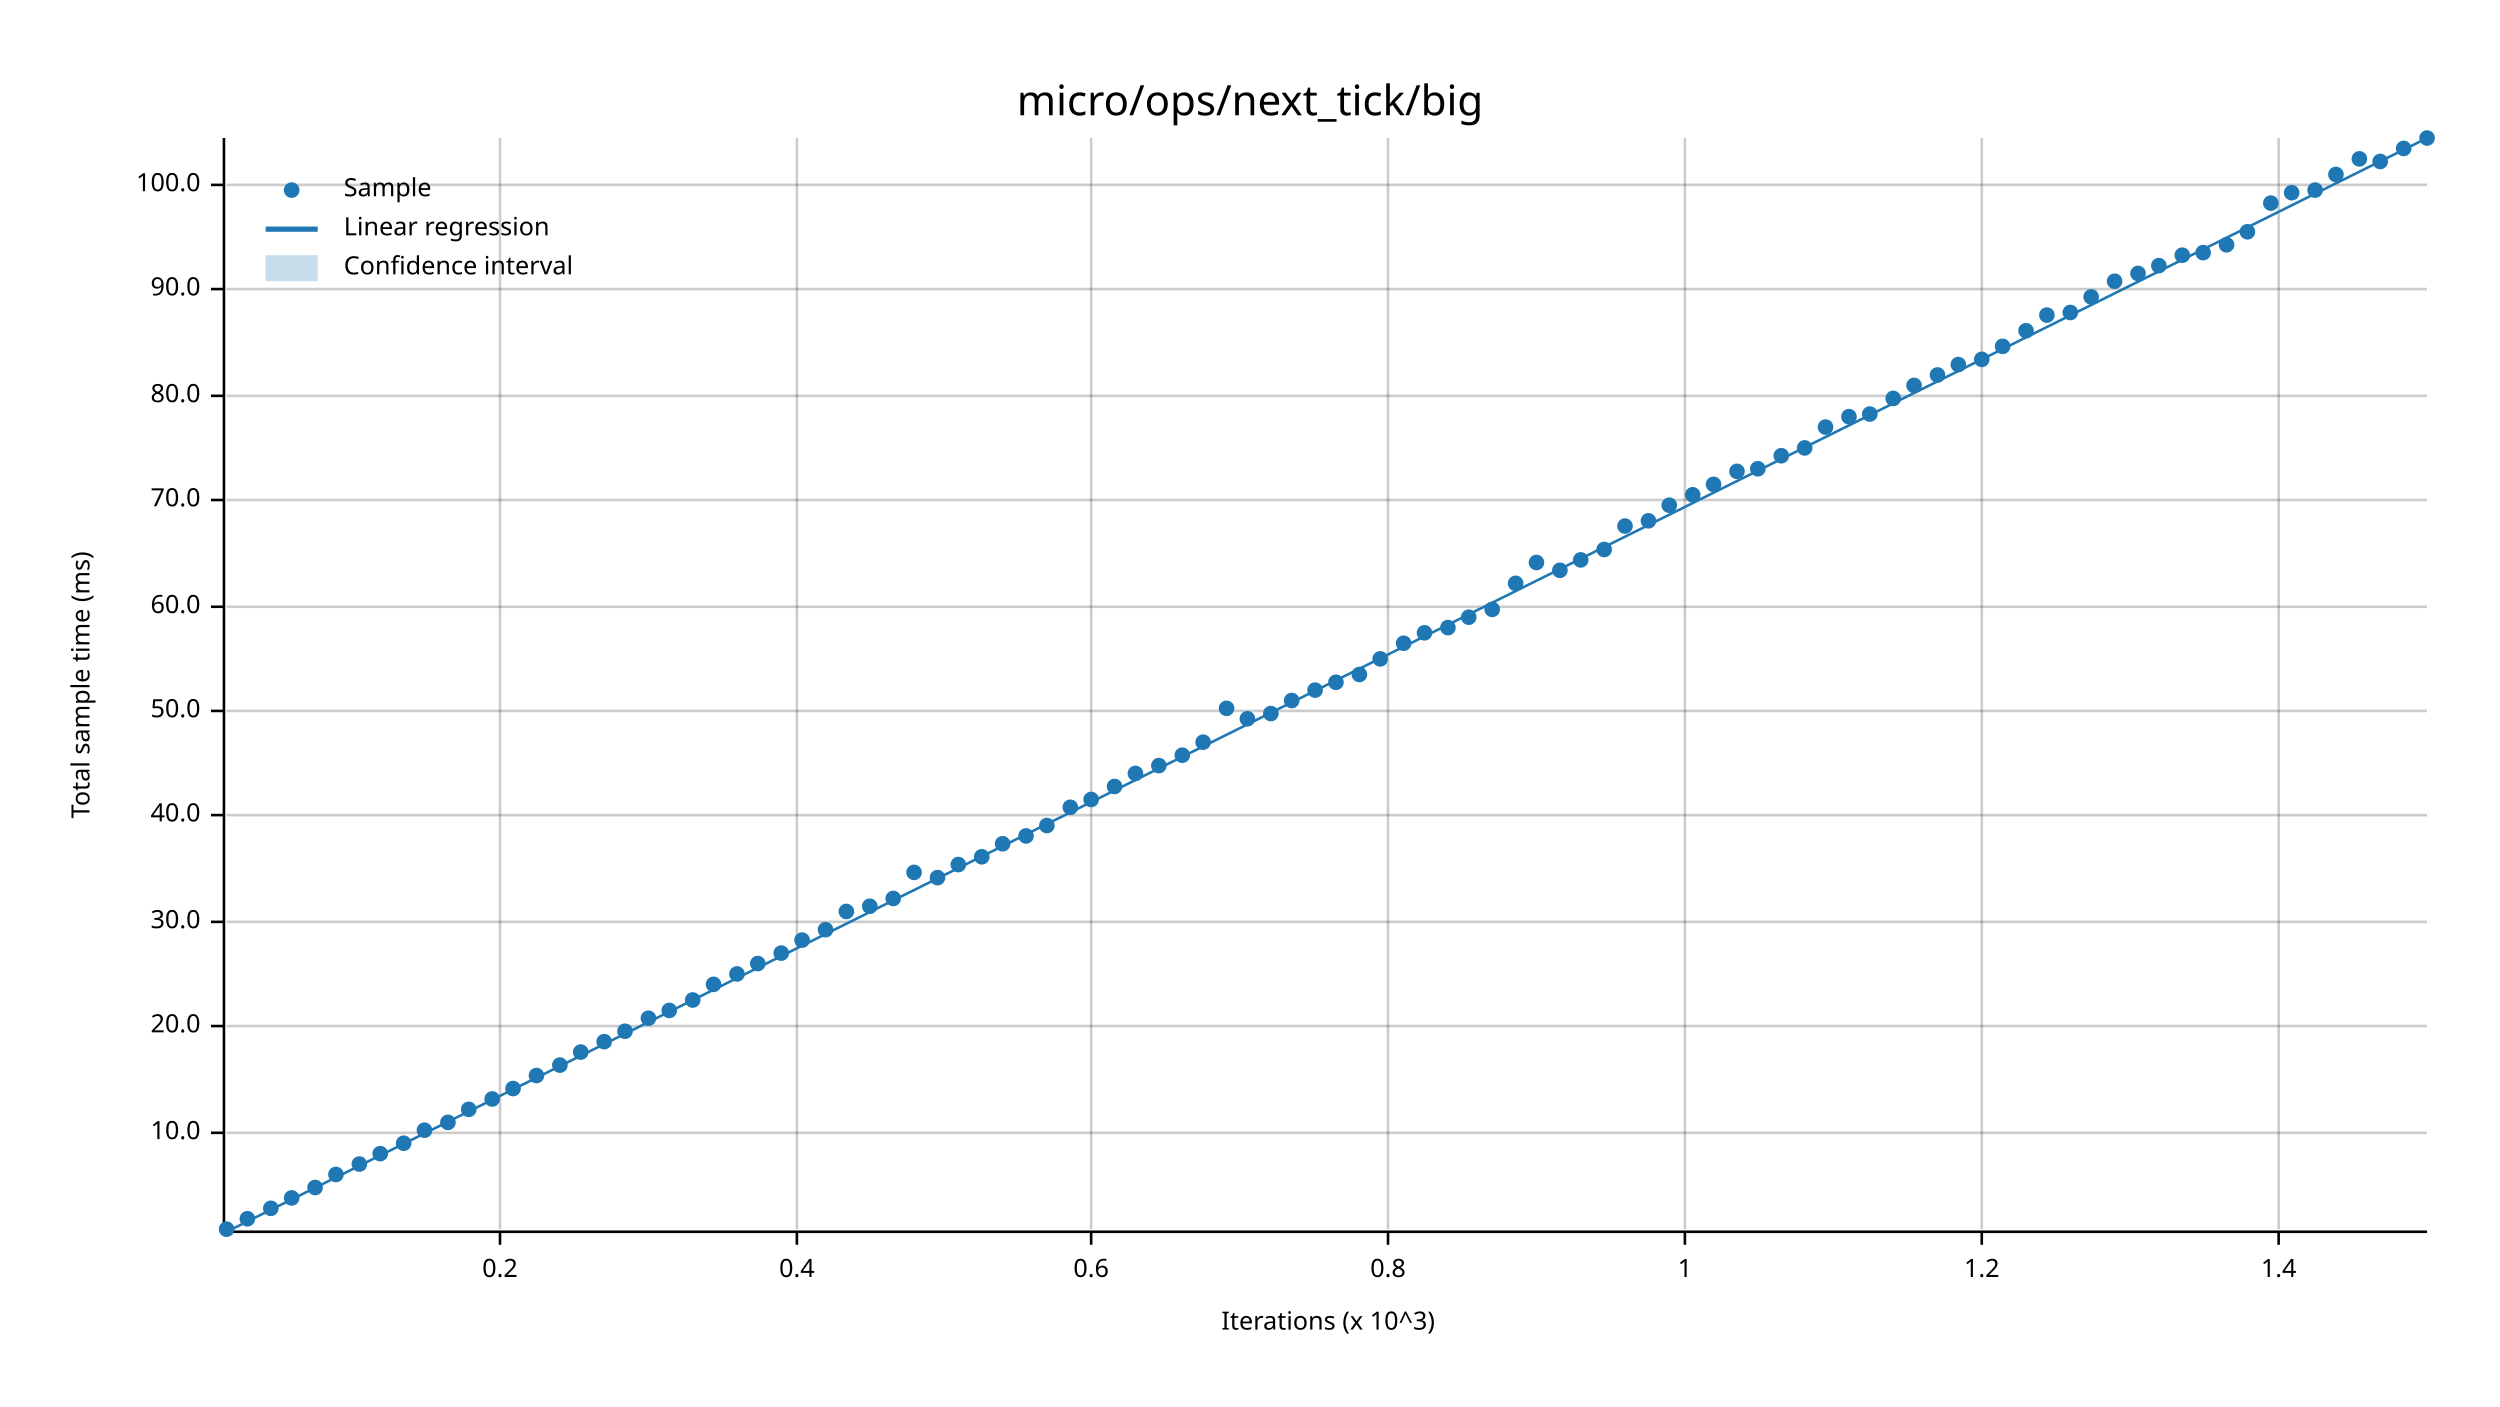
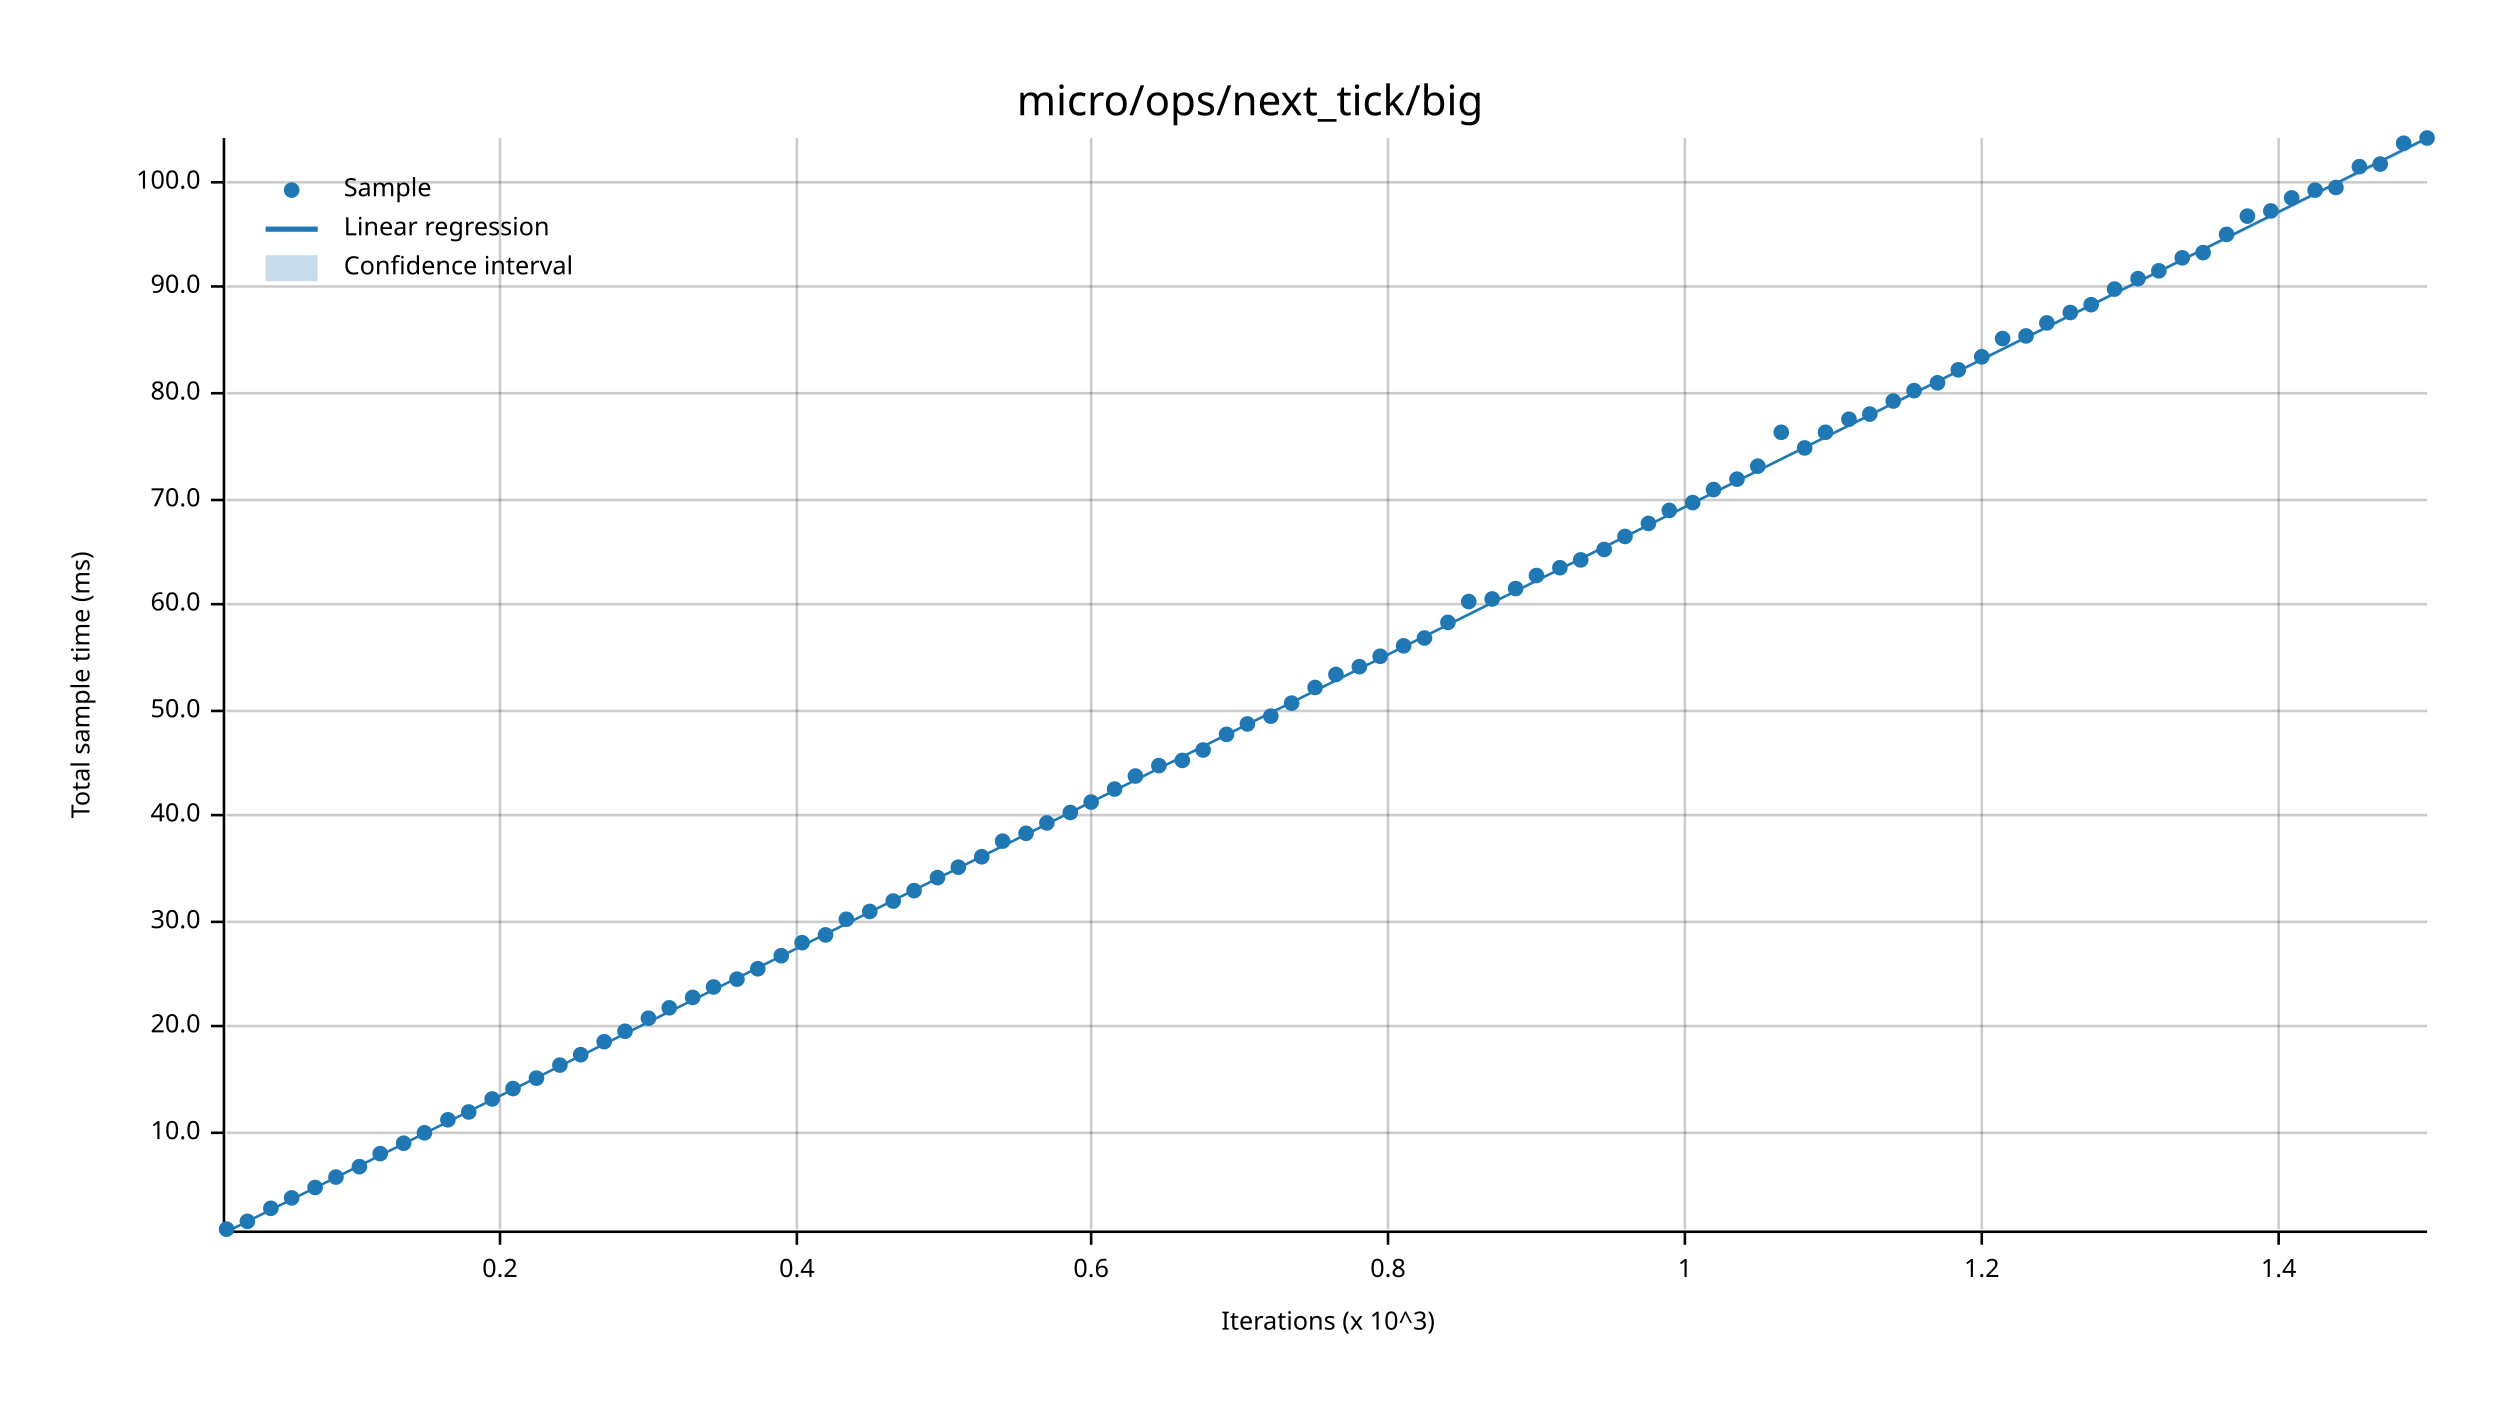
<svg xmlns="http://www.w3.org/2000/svg" width="960" height="540" viewBox="0 0 960 540">
  <text x="480" y="32" dy="0.76em" text-anchor="middle" font-family="sans-serif" font-size="16.129" opacity="1" fill="#000000">
micro/ops/next_tick/big
</text>
  <text x="27" y="263" dy="0.76em" text-anchor="middle" font-family="sans-serif" font-size="9.677" opacity="1" fill="#000000" transform="rotate(270, 27, 263)">
Total sample time (ms)
</text>
  <text x="510" y="513" dy="-0.5ex" text-anchor="middle" font-family="sans-serif" font-size="9.677" opacity="1" fill="#000000">
Iterations (x 10^3)
</text>
  <line opacity="0.2" stroke="#000000" stroke-width="1" x1="192" y1="472" x2="192" y2="53" />
  <line opacity="0.2" stroke="#000000" stroke-width="1" x1="306" y1="472" x2="306" y2="53" />
  <line opacity="0.2" stroke="#000000" stroke-width="1" x1="419" y1="472" x2="419" y2="53" />
  <line opacity="0.2" stroke="#000000" stroke-width="1" x1="533" y1="472" x2="533" y2="53" />
  <line opacity="0.2" stroke="#000000" stroke-width="1" x1="647" y1="472" x2="647" y2="53" />
  <line opacity="0.2" stroke="#000000" stroke-width="1" x1="761" y1="472" x2="761" y2="53" />
  <line opacity="0.2" stroke="#000000" stroke-width="1" x1="875" y1="472" x2="875" y2="53" />
  <line opacity="0.2" stroke="#000000" stroke-width="1" x1="87" y1="435" x2="932" y2="435" />
  <line opacity="0.2" stroke="#000000" stroke-width="1" x1="87" y1="394" x2="932" y2="394" />
  <line opacity="0.2" stroke="#000000" stroke-width="1" x1="87" y1="354" x2="932" y2="354" />
  <line opacity="0.2" stroke="#000000" stroke-width="1" x1="87" y1="313" x2="932" y2="313" />
  <line opacity="0.2" stroke="#000000" stroke-width="1" x1="87" y1="273" x2="932" y2="273" />
-   <line opacity="0.2" stroke="#000000" stroke-width="1" x1="87" y1="233" x2="932" y2="233" />
+   <line opacity="0.2" stroke="#000000" stroke-width="1" x1="87" y1="232" x2="932" y2="232" />
  <line opacity="0.2" stroke="#000000" stroke-width="1" x1="87" y1="192" x2="932" y2="192" />
-   <line opacity="0.2" stroke="#000000" stroke-width="1" x1="87" y1="152" x2="932" y2="152" />
-   <line opacity="0.2" stroke="#000000" stroke-width="1" x1="87" y1="111" x2="932" y2="111" />
-   <line opacity="0.2" stroke="#000000" stroke-width="1" x1="87" y1="71" x2="932" y2="71" />
+   <line opacity="0.2" stroke="#000000" stroke-width="1" x1="87" y1="151" x2="932" y2="151" />
+   <line opacity="0.2" stroke="#000000" stroke-width="1" x1="87" y1="110" x2="932" y2="110" />
+   <line opacity="0.2" stroke="#000000" stroke-width="1" x1="87" y1="70" x2="932" y2="70" />
  <polyline fill="none" opacity="1" stroke="#000000" stroke-width="1" points="86,53 86,472 " />
  <text x="77" y="435" dy="0.5ex" text-anchor="end" font-family="sans-serif" font-size="9.677" opacity="1" fill="#000000">
10.0
</text>
  <polyline fill="none" opacity="1" stroke="#000000" stroke-width="1" points="81,435 86,435 " />
  <text x="77" y="394" dy="0.5ex" text-anchor="end" font-family="sans-serif" font-size="9.677" opacity="1" fill="#000000">
20.0
</text>
  <polyline fill="none" opacity="1" stroke="#000000" stroke-width="1" points="81,394 86,394 " />
  <text x="77" y="354" dy="0.5ex" text-anchor="end" font-family="sans-serif" font-size="9.677" opacity="1" fill="#000000">
30.0
</text>
  <polyline fill="none" opacity="1" stroke="#000000" stroke-width="1" points="81,354 86,354 " />
  <text x="77" y="313" dy="0.5ex" text-anchor="end" font-family="sans-serif" font-size="9.677" opacity="1" fill="#000000">
40.0
</text>
  <polyline fill="none" opacity="1" stroke="#000000" stroke-width="1" points="81,313 86,313 " />
  <text x="77" y="273" dy="0.5ex" text-anchor="end" font-family="sans-serif" font-size="9.677" opacity="1" fill="#000000">
50.0
</text>
  <polyline fill="none" opacity="1" stroke="#000000" stroke-width="1" points="81,273 86,273 " />
-   <text x="77" y="233" dy="0.5ex" text-anchor="end" font-family="sans-serif" font-size="9.677" opacity="1" fill="#000000">
+   <text x="77" y="232" dy="0.5ex" text-anchor="end" font-family="sans-serif" font-size="9.677" opacity="1" fill="#000000">
60.0
</text>
-   <polyline fill="none" opacity="1" stroke="#000000" stroke-width="1" points="81,233 86,233 " />
+   <polyline fill="none" opacity="1" stroke="#000000" stroke-width="1" points="81,232 86,232 " />
  <text x="77" y="192" dy="0.5ex" text-anchor="end" font-family="sans-serif" font-size="9.677" opacity="1" fill="#000000">
70.0
</text>
  <polyline fill="none" opacity="1" stroke="#000000" stroke-width="1" points="81,192 86,192 " />
-   <text x="77" y="152" dy="0.5ex" text-anchor="end" font-family="sans-serif" font-size="9.677" opacity="1" fill="#000000">
+   <text x="77" y="151" dy="0.5ex" text-anchor="end" font-family="sans-serif" font-size="9.677" opacity="1" fill="#000000">
80.0
</text>
-   <polyline fill="none" opacity="1" stroke="#000000" stroke-width="1" points="81,152 86,152 " />
-   <text x="77" y="111" dy="0.5ex" text-anchor="end" font-family="sans-serif" font-size="9.677" opacity="1" fill="#000000">
+   <polyline fill="none" opacity="1" stroke="#000000" stroke-width="1" points="81,151 86,151 " />
+   <text x="77" y="110" dy="0.5ex" text-anchor="end" font-family="sans-serif" font-size="9.677" opacity="1" fill="#000000">
90.0
</text>
-   <polyline fill="none" opacity="1" stroke="#000000" stroke-width="1" points="81,111 86,111 " />
-   <text x="77" y="71" dy="0.5ex" text-anchor="end" font-family="sans-serif" font-size="9.677" opacity="1" fill="#000000">
+   <polyline fill="none" opacity="1" stroke="#000000" stroke-width="1" points="81,110 86,110 " />
+   <text x="77" y="70" dy="0.5ex" text-anchor="end" font-family="sans-serif" font-size="9.677" opacity="1" fill="#000000">
100.0
</text>
-   <polyline fill="none" opacity="1" stroke="#000000" stroke-width="1" points="81,71 86,71 " />
+   <polyline fill="none" opacity="1" stroke="#000000" stroke-width="1" points="81,70 86,70 " />
  <polyline fill="none" opacity="1" stroke="#000000" stroke-width="1" points="87,473 932,473 " />
  <text x="192" y="483" dy="0.76em" text-anchor="middle" font-family="sans-serif" font-size="9.677" opacity="1" fill="#000000">
0.2
</text>
  <polyline fill="none" opacity="1" stroke="#000000" stroke-width="1" points="192,473 192,478 " />
  <text x="306" y="483" dy="0.76em" text-anchor="middle" font-family="sans-serif" font-size="9.677" opacity="1" fill="#000000">
0.4
</text>
  <polyline fill="none" opacity="1" stroke="#000000" stroke-width="1" points="306,473 306,478 " />
  <text x="419" y="483" dy="0.76em" text-anchor="middle" font-family="sans-serif" font-size="9.677" opacity="1" fill="#000000">
0.6
</text>
  <polyline fill="none" opacity="1" stroke="#000000" stroke-width="1" points="419,473 419,478 " />
  <text x="533" y="483" dy="0.76em" text-anchor="middle" font-family="sans-serif" font-size="9.677" opacity="1" fill="#000000">
0.8
</text>
  <polyline fill="none" opacity="1" stroke="#000000" stroke-width="1" points="533,473 533,478 " />
  <text x="647" y="483" dy="0.76em" text-anchor="middle" font-family="sans-serif" font-size="9.677" opacity="1" fill="#000000">
1
</text>
  <polyline fill="none" opacity="1" stroke="#000000" stroke-width="1" points="647,473 647,478 " />
  <text x="761" y="483" dy="0.76em" text-anchor="middle" font-family="sans-serif" font-size="9.677" opacity="1" fill="#000000">
1.2
</text>
  <polyline fill="none" opacity="1" stroke="#000000" stroke-width="1" points="761,473 761,478 " />
  <text x="875" y="483" dy="0.76em" text-anchor="middle" font-family="sans-serif" font-size="9.677" opacity="1" fill="#000000">
1.4
</text>
  <polyline fill="none" opacity="1" stroke="#000000" stroke-width="1" points="875,473 875,478 " />
  <circle cx="87" cy="472" r="3" opacity="1" fill="#1F78B4" stroke="none" stroke-width="1" />
-   <circle cx="95" cy="468" r="3" opacity="1" fill="#1F78B4" stroke="none" stroke-width="1" />
+   <circle cx="95" cy="469" r="3" opacity="1" fill="#1F78B4" stroke="none" stroke-width="1" />
  <circle cx="104" cy="464" r="3" opacity="1" fill="#1F78B4" stroke="none" stroke-width="1" />
  <circle cx="112" cy="460" r="3" opacity="1" fill="#1F78B4" stroke="none" stroke-width="1" />
  <circle cx="121" cy="456" r="3" opacity="1" fill="#1F78B4" stroke="none" stroke-width="1" />
-   <circle cx="129" cy="451" r="3" opacity="1" fill="#1F78B4" stroke="none" stroke-width="1" />
-   <circle cx="138" cy="447" r="3" opacity="1" fill="#1F78B4" stroke="none" stroke-width="1" />
+   <circle cx="129" cy="452" r="3" opacity="1" fill="#1F78B4" stroke="none" stroke-width="1" />
+   <circle cx="138" cy="448" r="3" opacity="1" fill="#1F78B4" stroke="none" stroke-width="1" />
  <circle cx="146" cy="443" r="3" opacity="1" fill="#1F78B4" stroke="none" stroke-width="1" />
  <circle cx="155" cy="439" r="3" opacity="1" fill="#1F78B4" stroke="none" stroke-width="1" />
-   <circle cx="163" cy="434" r="3" opacity="1" fill="#1F78B4" stroke="none" stroke-width="1" />
-   <circle cx="172" cy="431" r="3" opacity="1" fill="#1F78B4" stroke="none" stroke-width="1" />
-   <circle cx="180" cy="426" r="3" opacity="1" fill="#1F78B4" stroke="none" stroke-width="1" />
+   <circle cx="163" cy="435" r="3" opacity="1" fill="#1F78B4" stroke="none" stroke-width="1" />
+   <circle cx="172" cy="430" r="3" opacity="1" fill="#1F78B4" stroke="none" stroke-width="1" />
+   <circle cx="180" cy="427" r="3" opacity="1" fill="#1F78B4" stroke="none" stroke-width="1" />
  <circle cx="189" cy="422" r="3" opacity="1" fill="#1F78B4" stroke="none" stroke-width="1" />
  <circle cx="197" cy="418" r="3" opacity="1" fill="#1F78B4" stroke="none" stroke-width="1" />
-   <circle cx="206" cy="413" r="3" opacity="1" fill="#1F78B4" stroke="none" stroke-width="1" />
+   <circle cx="206" cy="414" r="3" opacity="1" fill="#1F78B4" stroke="none" stroke-width="1" />
  <circle cx="215" cy="409" r="3" opacity="1" fill="#1F78B4" stroke="none" stroke-width="1" />
-   <circle cx="223" cy="404" r="3" opacity="1" fill="#1F78B4" stroke="none" stroke-width="1" />
+   <circle cx="223" cy="405" r="3" opacity="1" fill="#1F78B4" stroke="none" stroke-width="1" />
  <circle cx="232" cy="400" r="3" opacity="1" fill="#1F78B4" stroke="none" stroke-width="1" />
  <circle cx="240" cy="396" r="3" opacity="1" fill="#1F78B4" stroke="none" stroke-width="1" />
  <circle cx="249" cy="391" r="3" opacity="1" fill="#1F78B4" stroke="none" stroke-width="1" />
-   <circle cx="257" cy="388" r="3" opacity="1" fill="#1F78B4" stroke="none" stroke-width="1" />
-   <circle cx="266" cy="384" r="3" opacity="1" fill="#1F78B4" stroke="none" stroke-width="1" />
-   <circle cx="274" cy="378" r="3" opacity="1" fill="#1F78B4" stroke="none" stroke-width="1" />
-   <circle cx="283" cy="374" r="3" opacity="1" fill="#1F78B4" stroke="none" stroke-width="1" />
-   <circle cx="291" cy="370" r="3" opacity="1" fill="#1F78B4" stroke="none" stroke-width="1" />
-   <circle cx="300" cy="366" r="3" opacity="1" fill="#1F78B4" stroke="none" stroke-width="1" />
-   <circle cx="308" cy="361" r="3" opacity="1" fill="#1F78B4" stroke="none" stroke-width="1" />
-   <circle cx="317" cy="357" r="3" opacity="1" fill="#1F78B4" stroke="none" stroke-width="1" />
-   <circle cx="325" cy="350" r="3" opacity="1" fill="#1F78B4" stroke="none" stroke-width="1" />
-   <circle cx="334" cy="348" r="3" opacity="1" fill="#1F78B4" stroke="none" stroke-width="1" />
-   <circle cx="343" cy="345" r="3" opacity="1" fill="#1F78B4" stroke="none" stroke-width="1" />
-   <circle cx="351" cy="335" r="3" opacity="1" fill="#1F78B4" stroke="none" stroke-width="1" />
+   <circle cx="257" cy="387" r="3" opacity="1" fill="#1F78B4" stroke="none" stroke-width="1" />
+   <circle cx="266" cy="383" r="3" opacity="1" fill="#1F78B4" stroke="none" stroke-width="1" />
+   <circle cx="274" cy="379" r="3" opacity="1" fill="#1F78B4" stroke="none" stroke-width="1" />
+   <circle cx="283" cy="376" r="3" opacity="1" fill="#1F78B4" stroke="none" stroke-width="1" />
+   <circle cx="291" cy="372" r="3" opacity="1" fill="#1F78B4" stroke="none" stroke-width="1" />
+   <circle cx="300" cy="367" r="3" opacity="1" fill="#1F78B4" stroke="none" stroke-width="1" />
+   <circle cx="308" cy="362" r="3" opacity="1" fill="#1F78B4" stroke="none" stroke-width="1" />
+   <circle cx="317" cy="359" r="3" opacity="1" fill="#1F78B4" stroke="none" stroke-width="1" />
+   <circle cx="325" cy="353" r="3" opacity="1" fill="#1F78B4" stroke="none" stroke-width="1" />
+   <circle cx="334" cy="350" r="3" opacity="1" fill="#1F78B4" stroke="none" stroke-width="1" />
+   <circle cx="343" cy="346" r="3" opacity="1" fill="#1F78B4" stroke="none" stroke-width="1" />
+   <circle cx="351" cy="342" r="3" opacity="1" fill="#1F78B4" stroke="none" stroke-width="1" />
  <circle cx="360" cy="337" r="3" opacity="1" fill="#1F78B4" stroke="none" stroke-width="1" />
-   <circle cx="368" cy="332" r="3" opacity="1" fill="#1F78B4" stroke="none" stroke-width="1" />
+   <circle cx="368" cy="333" r="3" opacity="1" fill="#1F78B4" stroke="none" stroke-width="1" />
  <circle cx="377" cy="329" r="3" opacity="1" fill="#1F78B4" stroke="none" stroke-width="1" />
-   <circle cx="385" cy="324" r="3" opacity="1" fill="#1F78B4" stroke="none" stroke-width="1" />
-   <circle cx="394" cy="321" r="3" opacity="1" fill="#1F78B4" stroke="none" stroke-width="1" />
-   <circle cx="402" cy="317" r="3" opacity="1" fill="#1F78B4" stroke="none" stroke-width="1" />
-   <circle cx="411" cy="310" r="3" opacity="1" fill="#1F78B4" stroke="none" stroke-width="1" />
-   <circle cx="419" cy="307" r="3" opacity="1" fill="#1F78B4" stroke="none" stroke-width="1" />
-   <circle cx="428" cy="302" r="3" opacity="1" fill="#1F78B4" stroke="none" stroke-width="1" />
-   <circle cx="436" cy="297" r="3" opacity="1" fill="#1F78B4" stroke="none" stroke-width="1" />
+   <circle cx="385" cy="323" r="3" opacity="1" fill="#1F78B4" stroke="none" stroke-width="1" />
+   <circle cx="394" cy="320" r="3" opacity="1" fill="#1F78B4" stroke="none" stroke-width="1" />
+   <circle cx="402" cy="316" r="3" opacity="1" fill="#1F78B4" stroke="none" stroke-width="1" />
+   <circle cx="411" cy="312" r="3" opacity="1" fill="#1F78B4" stroke="none" stroke-width="1" />
+   <circle cx="419" cy="308" r="3" opacity="1" fill="#1F78B4" stroke="none" stroke-width="1" />
+   <circle cx="428" cy="303" r="3" opacity="1" fill="#1F78B4" stroke="none" stroke-width="1" />
+   <circle cx="436" cy="298" r="3" opacity="1" fill="#1F78B4" stroke="none" stroke-width="1" />
  <circle cx="445" cy="294" r="3" opacity="1" fill="#1F78B4" stroke="none" stroke-width="1" />
-   <circle cx="454" cy="290" r="3" opacity="1" fill="#1F78B4" stroke="none" stroke-width="1" />
-   <circle cx="462" cy="285" r="3" opacity="1" fill="#1F78B4" stroke="none" stroke-width="1" />
-   <circle cx="471" cy="272" r="3" opacity="1" fill="#1F78B4" stroke="none" stroke-width="1" />
-   <circle cx="479" cy="276" r="3" opacity="1" fill="#1F78B4" stroke="none" stroke-width="1" />
-   <circle cx="488" cy="274" r="3" opacity="1" fill="#1F78B4" stroke="none" stroke-width="1" />
-   <circle cx="496" cy="269" r="3" opacity="1" fill="#1F78B4" stroke="none" stroke-width="1" />
-   <circle cx="505" cy="265" r="3" opacity="1" fill="#1F78B4" stroke="none" stroke-width="1" />
-   <circle cx="513" cy="262" r="3" opacity="1" fill="#1F78B4" stroke="none" stroke-width="1" />
-   <circle cx="522" cy="259" r="3" opacity="1" fill="#1F78B4" stroke="none" stroke-width="1" />
-   <circle cx="530" cy="253" r="3" opacity="1" fill="#1F78B4" stroke="none" stroke-width="1" />
-   <circle cx="539" cy="247" r="3" opacity="1" fill="#1F78B4" stroke="none" stroke-width="1" />
-   <circle cx="547" cy="243" r="3" opacity="1" fill="#1F78B4" stroke="none" stroke-width="1" />
-   <circle cx="556" cy="241" r="3" opacity="1" fill="#1F78B4" stroke="none" stroke-width="1" />
-   <circle cx="564" cy="237" r="3" opacity="1" fill="#1F78B4" stroke="none" stroke-width="1" />
-   <circle cx="573" cy="234" r="3" opacity="1" fill="#1F78B4" stroke="none" stroke-width="1" />
-   <circle cx="582" cy="224" r="3" opacity="1" fill="#1F78B4" stroke="none" stroke-width="1" />
-   <circle cx="590" cy="216" r="3" opacity="1" fill="#1F78B4" stroke="none" stroke-width="1" />
-   <circle cx="599" cy="219" r="3" opacity="1" fill="#1F78B4" stroke="none" stroke-width="1" />
+   <circle cx="454" cy="292" r="3" opacity="1" fill="#1F78B4" stroke="none" stroke-width="1" />
+   <circle cx="462" cy="288" r="3" opacity="1" fill="#1F78B4" stroke="none" stroke-width="1" />
+   <circle cx="471" cy="282" r="3" opacity="1" fill="#1F78B4" stroke="none" stroke-width="1" />
+   <circle cx="479" cy="278" r="3" opacity="1" fill="#1F78B4" stroke="none" stroke-width="1" />
+   <circle cx="488" cy="275" r="3" opacity="1" fill="#1F78B4" stroke="none" stroke-width="1" />
+   <circle cx="496" cy="270" r="3" opacity="1" fill="#1F78B4" stroke="none" stroke-width="1" />
+   <circle cx="505" cy="264" r="3" opacity="1" fill="#1F78B4" stroke="none" stroke-width="1" />
+   <circle cx="513" cy="259" r="3" opacity="1" fill="#1F78B4" stroke="none" stroke-width="1" />
+   <circle cx="522" cy="256" r="3" opacity="1" fill="#1F78B4" stroke="none" stroke-width="1" />
+   <circle cx="530" cy="252" r="3" opacity="1" fill="#1F78B4" stroke="none" stroke-width="1" />
+   <circle cx="539" cy="248" r="3" opacity="1" fill="#1F78B4" stroke="none" stroke-width="1" />
+   <circle cx="547" cy="245" r="3" opacity="1" fill="#1F78B4" stroke="none" stroke-width="1" />
+   <circle cx="556" cy="239" r="3" opacity="1" fill="#1F78B4" stroke="none" stroke-width="1" />
+   <circle cx="564" cy="231" r="3" opacity="1" fill="#1F78B4" stroke="none" stroke-width="1" />
+   <circle cx="573" cy="230" r="3" opacity="1" fill="#1F78B4" stroke="none" stroke-width="1" />
+   <circle cx="582" cy="226" r="3" opacity="1" fill="#1F78B4" stroke="none" stroke-width="1" />
+   <circle cx="590" cy="221" r="3" opacity="1" fill="#1F78B4" stroke="none" stroke-width="1" />
+   <circle cx="599" cy="218" r="3" opacity="1" fill="#1F78B4" stroke="none" stroke-width="1" />
  <circle cx="607" cy="215" r="3" opacity="1" fill="#1F78B4" stroke="none" stroke-width="1" />
  <circle cx="616" cy="211" r="3" opacity="1" fill="#1F78B4" stroke="none" stroke-width="1" />
-   <circle cx="624" cy="202" r="3" opacity="1" fill="#1F78B4" stroke="none" stroke-width="1" />
-   <circle cx="633" cy="200" r="3" opacity="1" fill="#1F78B4" stroke="none" stroke-width="1" />
-   <circle cx="641" cy="194" r="3" opacity="1" fill="#1F78B4" stroke="none" stroke-width="1" />
-   <circle cx="650" cy="190" r="3" opacity="1" fill="#1F78B4" stroke="none" stroke-width="1" />
-   <circle cx="658" cy="186" r="3" opacity="1" fill="#1F78B4" stroke="none" stroke-width="1" />
-   <circle cx="667" cy="181" r="3" opacity="1" fill="#1F78B4" stroke="none" stroke-width="1" />
-   <circle cx="675" cy="180" r="3" opacity="1" fill="#1F78B4" stroke="none" stroke-width="1" />
-   <circle cx="684" cy="175" r="3" opacity="1" fill="#1F78B4" stroke="none" stroke-width="1" />
+   <circle cx="624" cy="206" r="3" opacity="1" fill="#1F78B4" stroke="none" stroke-width="1" />
+   <circle cx="633" cy="201" r="3" opacity="1" fill="#1F78B4" stroke="none" stroke-width="1" />
+   <circle cx="641" cy="196" r="3" opacity="1" fill="#1F78B4" stroke="none" stroke-width="1" />
+   <circle cx="650" cy="193" r="3" opacity="1" fill="#1F78B4" stroke="none" stroke-width="1" />
+   <circle cx="658" cy="188" r="3" opacity="1" fill="#1F78B4" stroke="none" stroke-width="1" />
+   <circle cx="667" cy="184" r="3" opacity="1" fill="#1F78B4" stroke="none" stroke-width="1" />
+   <circle cx="675" cy="179" r="3" opacity="1" fill="#1F78B4" stroke="none" stroke-width="1" />
+   <circle cx="684" cy="166" r="3" opacity="1" fill="#1F78B4" stroke="none" stroke-width="1" />
  <circle cx="693" cy="172" r="3" opacity="1" fill="#1F78B4" stroke="none" stroke-width="1" />
-   <circle cx="701" cy="164" r="3" opacity="1" fill="#1F78B4" stroke="none" stroke-width="1" />
-   <circle cx="710" cy="160" r="3" opacity="1" fill="#1F78B4" stroke="none" stroke-width="1" />
+   <circle cx="701" cy="166" r="3" opacity="1" fill="#1F78B4" stroke="none" stroke-width="1" />
+   <circle cx="710" cy="161" r="3" opacity="1" fill="#1F78B4" stroke="none" stroke-width="1" />
  <circle cx="718" cy="159" r="3" opacity="1" fill="#1F78B4" stroke="none" stroke-width="1" />
-   <circle cx="727" cy="153" r="3" opacity="1" fill="#1F78B4" stroke="none" stroke-width="1" />
-   <circle cx="735" cy="148" r="3" opacity="1" fill="#1F78B4" stroke="none" stroke-width="1" />
-   <circle cx="744" cy="144" r="3" opacity="1" fill="#1F78B4" stroke="none" stroke-width="1" />
-   <circle cx="752" cy="140" r="3" opacity="1" fill="#1F78B4" stroke="none" stroke-width="1" />
-   <circle cx="761" cy="138" r="3" opacity="1" fill="#1F78B4" stroke="none" stroke-width="1" />
-   <circle cx="769" cy="133" r="3" opacity="1" fill="#1F78B4" stroke="none" stroke-width="1" />
-   <circle cx="778" cy="127" r="3" opacity="1" fill="#1F78B4" stroke="none" stroke-width="1" />
-   <circle cx="786" cy="121" r="3" opacity="1" fill="#1F78B4" stroke="none" stroke-width="1" />
+   <circle cx="727" cy="154" r="3" opacity="1" fill="#1F78B4" stroke="none" stroke-width="1" />
+   <circle cx="735" cy="150" r="3" opacity="1" fill="#1F78B4" stroke="none" stroke-width="1" />
+   <circle cx="744" cy="147" r="3" opacity="1" fill="#1F78B4" stroke="none" stroke-width="1" />
+   <circle cx="752" cy="142" r="3" opacity="1" fill="#1F78B4" stroke="none" stroke-width="1" />
+   <circle cx="761" cy="137" r="3" opacity="1" fill="#1F78B4" stroke="none" stroke-width="1" />
+   <circle cx="769" cy="130" r="3" opacity="1" fill="#1F78B4" stroke="none" stroke-width="1" />
+   <circle cx="778" cy="129" r="3" opacity="1" fill="#1F78B4" stroke="none" stroke-width="1" />
+   <circle cx="786" cy="124" r="3" opacity="1" fill="#1F78B4" stroke="none" stroke-width="1" />
  <circle cx="795" cy="120" r="3" opacity="1" fill="#1F78B4" stroke="none" stroke-width="1" />
-   <circle cx="803" cy="114" r="3" opacity="1" fill="#1F78B4" stroke="none" stroke-width="1" />
-   <circle cx="812" cy="108" r="3" opacity="1" fill="#1F78B4" stroke="none" stroke-width="1" />
-   <circle cx="821" cy="105" r="3" opacity="1" fill="#1F78B4" stroke="none" stroke-width="1" />
-   <circle cx="829" cy="102" r="3" opacity="1" fill="#1F78B4" stroke="none" stroke-width="1" />
-   <circle cx="838" cy="98" r="3" opacity="1" fill="#1F78B4" stroke="none" stroke-width="1" />
+   <circle cx="803" cy="117" r="3" opacity="1" fill="#1F78B4" stroke="none" stroke-width="1" />
+   <circle cx="812" cy="111" r="3" opacity="1" fill="#1F78B4" stroke="none" stroke-width="1" />
+   <circle cx="821" cy="107" r="3" opacity="1" fill="#1F78B4" stroke="none" stroke-width="1" />
+   <circle cx="829" cy="104" r="3" opacity="1" fill="#1F78B4" stroke="none" stroke-width="1" />
+   <circle cx="838" cy="99" r="3" opacity="1" fill="#1F78B4" stroke="none" stroke-width="1" />
  <circle cx="846" cy="97" r="3" opacity="1" fill="#1F78B4" stroke="none" stroke-width="1" />
-   <circle cx="855" cy="94" r="3" opacity="1" fill="#1F78B4" stroke="none" stroke-width="1" />
-   <circle cx="863" cy="89" r="3" opacity="1" fill="#1F78B4" stroke="none" stroke-width="1" />
-   <circle cx="872" cy="78" r="3" opacity="1" fill="#1F78B4" stroke="none" stroke-width="1" />
-   <circle cx="880" cy="74" r="3" opacity="1" fill="#1F78B4" stroke="none" stroke-width="1" />
+   <circle cx="855" cy="90" r="3" opacity="1" fill="#1F78B4" stroke="none" stroke-width="1" />
+   <circle cx="863" cy="83" r="3" opacity="1" fill="#1F78B4" stroke="none" stroke-width="1" />
+   <circle cx="872" cy="81" r="3" opacity="1" fill="#1F78B4" stroke="none" stroke-width="1" />
+   <circle cx="880" cy="76" r="3" opacity="1" fill="#1F78B4" stroke="none" stroke-width="1" />
  <circle cx="889" cy="73" r="3" opacity="1" fill="#1F78B4" stroke="none" stroke-width="1" />
-   <circle cx="897" cy="67" r="3" opacity="1" fill="#1F78B4" stroke="none" stroke-width="1" />
-   <circle cx="906" cy="61" r="3" opacity="1" fill="#1F78B4" stroke="none" stroke-width="1" />
-   <circle cx="914" cy="62" r="3" opacity="1" fill="#1F78B4" stroke="none" stroke-width="1" />
-   <circle cx="923" cy="57" r="3" opacity="1" fill="#1F78B4" stroke="none" stroke-width="1" />
+   <circle cx="897" cy="72" r="3" opacity="1" fill="#1F78B4" stroke="none" stroke-width="1" />
+   <circle cx="906" cy="64" r="3" opacity="1" fill="#1F78B4" stroke="none" stroke-width="1" />
+   <circle cx="914" cy="63" r="3" opacity="1" fill="#1F78B4" stroke="none" stroke-width="1" />
+   <circle cx="923" cy="55" r="3" opacity="1" fill="#1F78B4" stroke="none" stroke-width="1" />
  <circle cx="932" cy="53" r="3" opacity="1" fill="#1F78B4" stroke="none" stroke-width="1" />
  <polyline fill="none" opacity="1" stroke="#1F78B4" stroke-width="1" points="87,473 932,53 " />
-   <polygon opacity="0.25" fill="#1F78B4" points="87,473 932,53 932,53 " />
+   <polygon opacity="0.25" fill="#1F78B4" points="87,473 932,54 932,53 " />
  <text x="132" y="68" dy="0.76em" text-anchor="start" font-family="sans-serif" font-size="9.677" opacity="1" fill="#000000">
Sample
</text>
  <text x="132" y="83" dy="0.76em" text-anchor="start" font-family="sans-serif" font-size="9.677" opacity="1" fill="#000000">
Linear regression
</text>
  <text x="132" y="98" dy="0.76em" text-anchor="start" font-family="sans-serif" font-size="9.677" opacity="1" fill="#000000">
Confidence interval
</text>
  <circle cx="112" cy="73" r="3" opacity="1" fill="#1F78B4" stroke="none" stroke-width="1" />
  <polyline fill="none" opacity="1" stroke="#1F78B4" stroke-width="2" points="102,88 122,88 " />
  <rect x="102" y="98" width="20" height="10" opacity="0.25" fill="#1F78B4" stroke="none" />
</svg>
